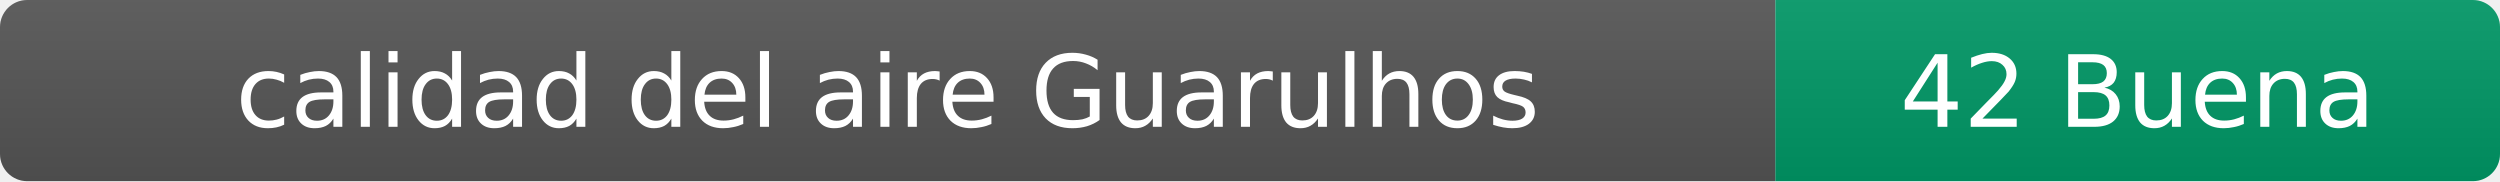
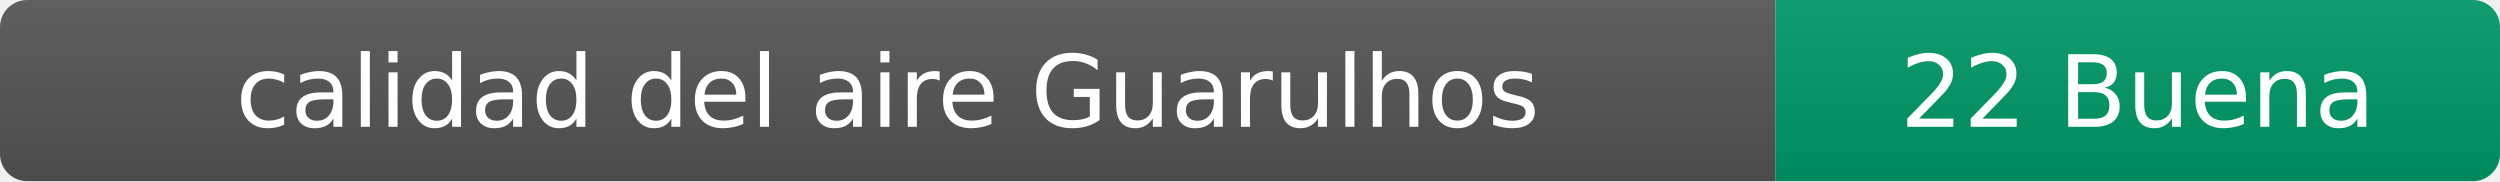
- <svg xmlns="http://www.w3.org/2000/svg" width="276" height="20" role="img" aria-label="calidad del aire: 42 Buena">
+ <svg xmlns="http://www.w3.org/2000/svg" width="276" height="20" role="img" aria-label="calidad del aire: 22 Buena">
  <linearGradient id="s" x2="0" y2="100%">
    <stop offset="0" stop-color="#bbb" stop-opacity=".1" />
    <stop offset="1" stop-opacity=".1" />
  </linearGradient>
  <clipPath id="r">
    <rect width="276" height="20" rx="3" fill="#fff" />
  </clipPath>
  <g clip-path="url(#r)">
    <rect width="196" height="20" fill="#555" />
    <rect x="196" width="80" height="20" fill="#009966" />
    <rect width="276" height="20" fill="url(#s)" />
  </g>
  <g fill="#fff" text-anchor="middle" font-family="Verdana,Geneva,DejaVu Sans,sans-serif" font-size="11">
    <text x="98" y="14">calidad del aire Guarulhos</text>
-     <text x="236" y="14">42 Buena</text>
+     <text x="236" y="14">22 Buena</text>
  </g>
</svg>
